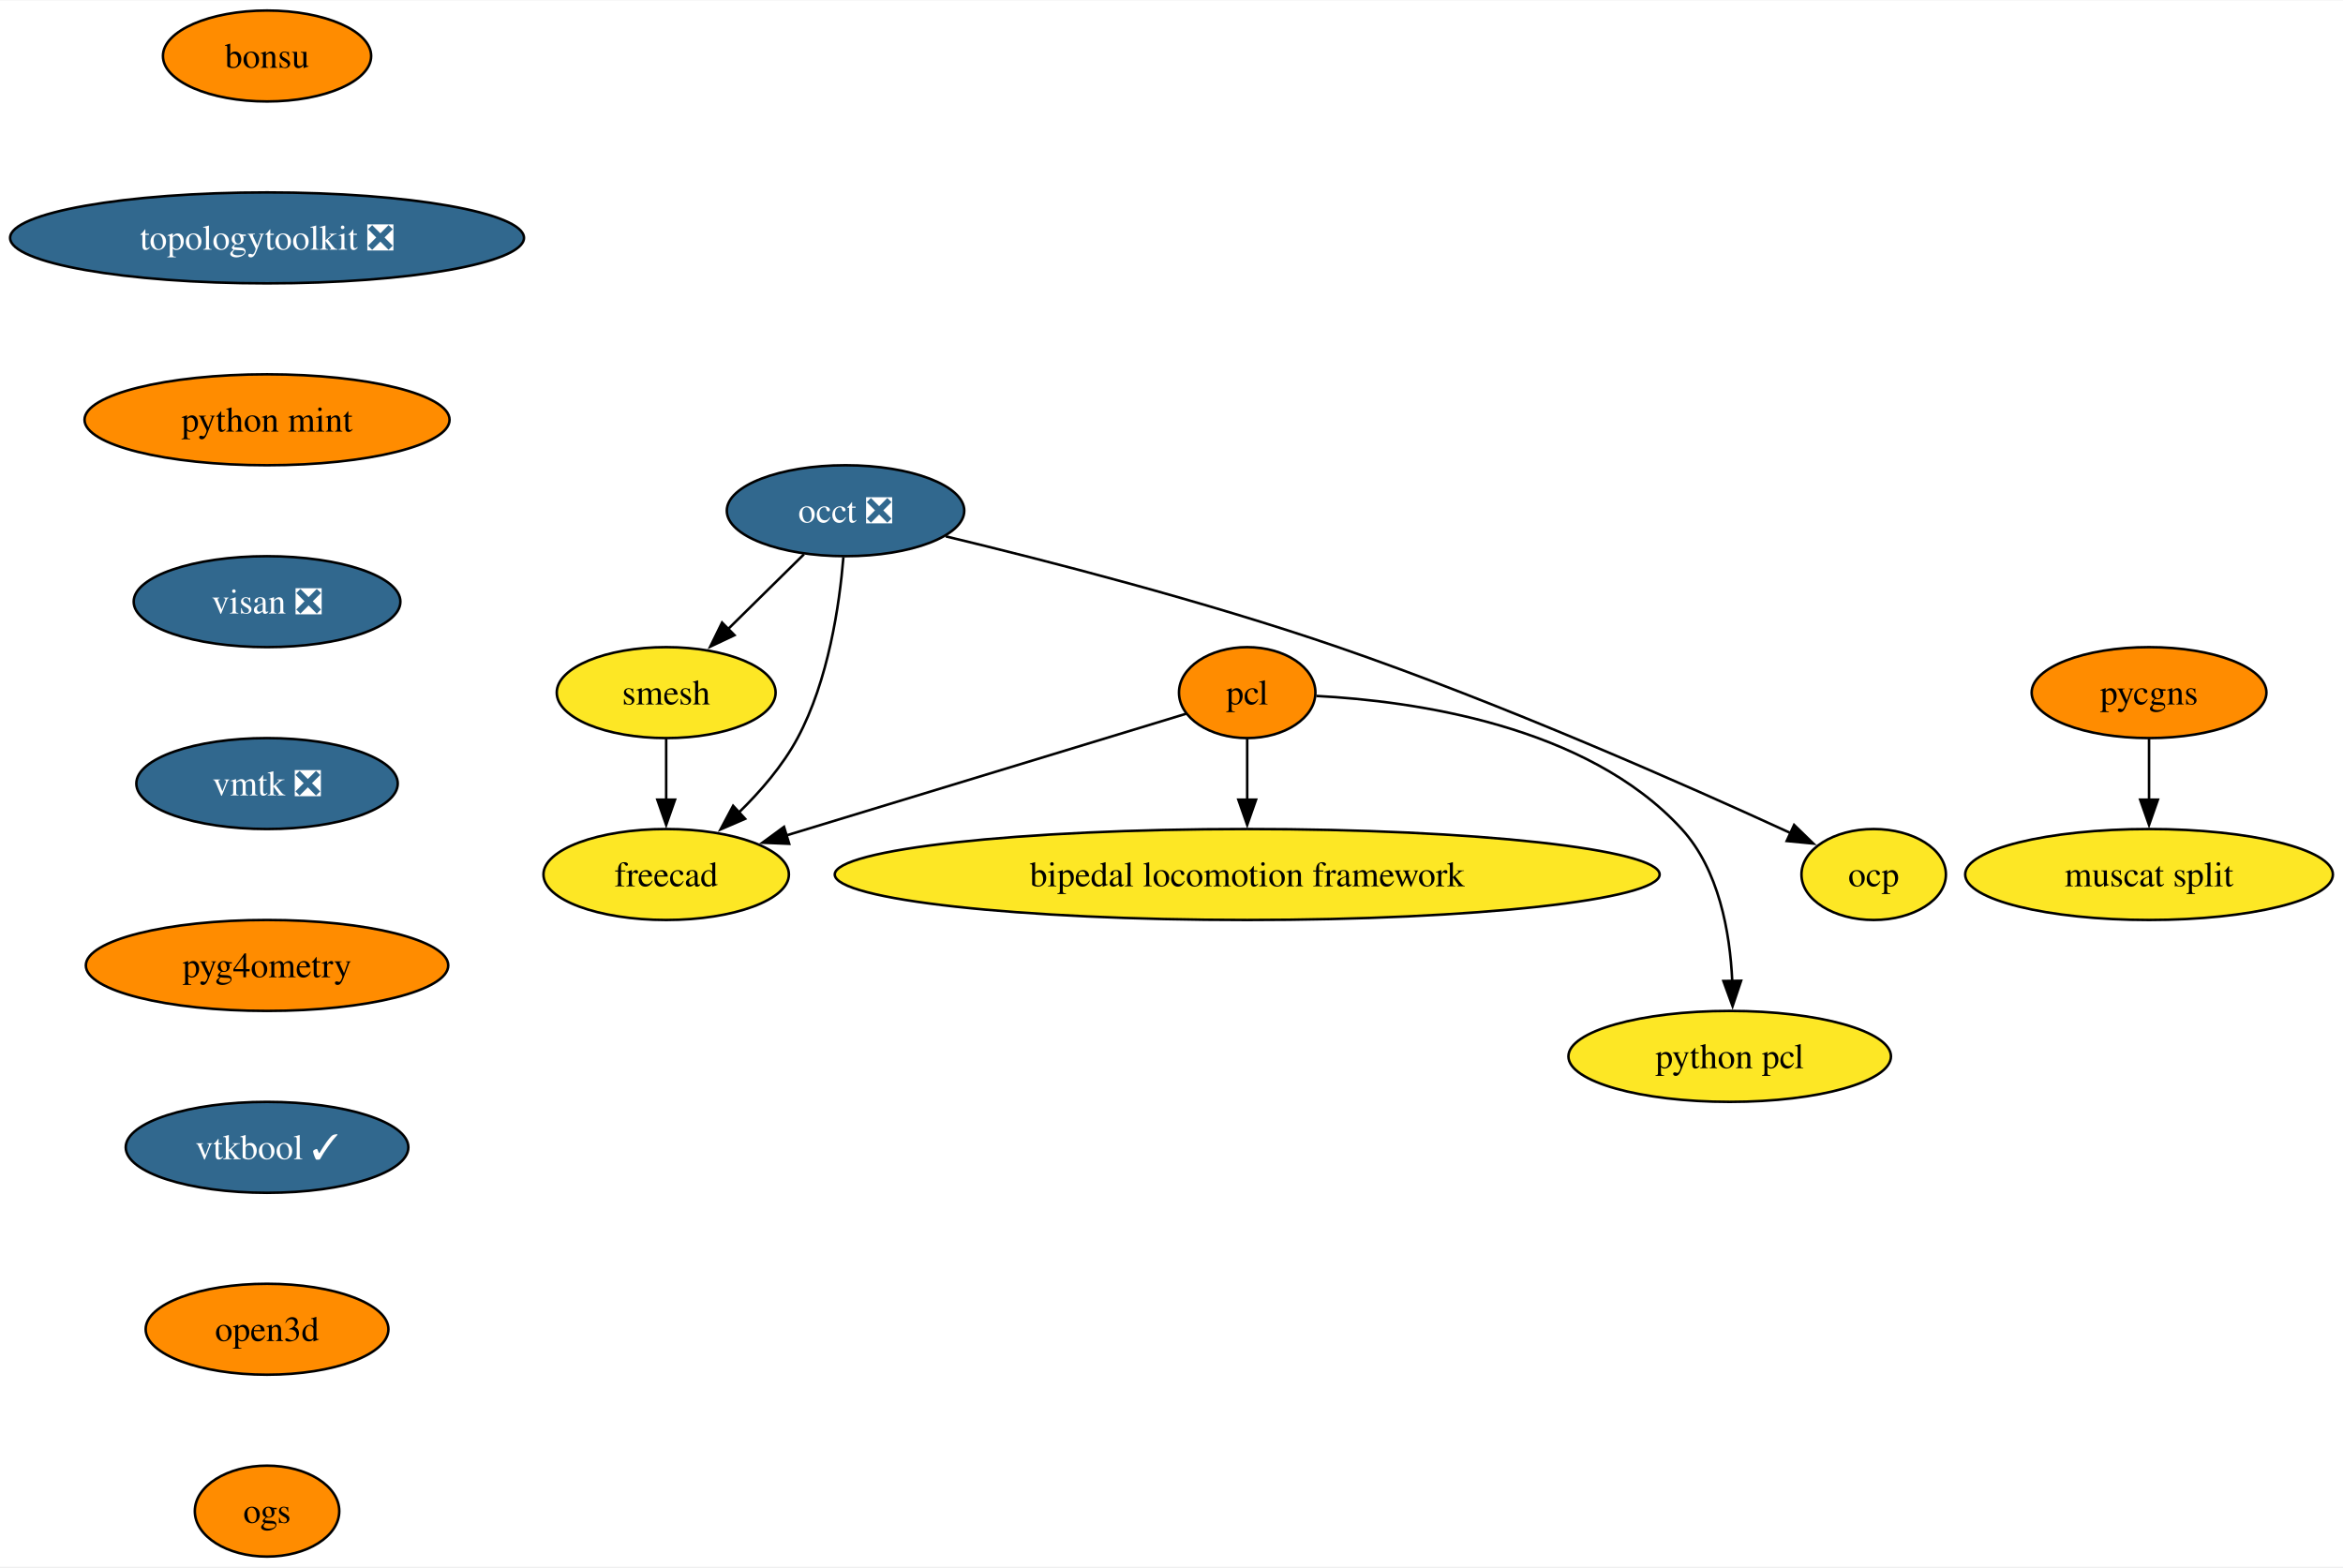
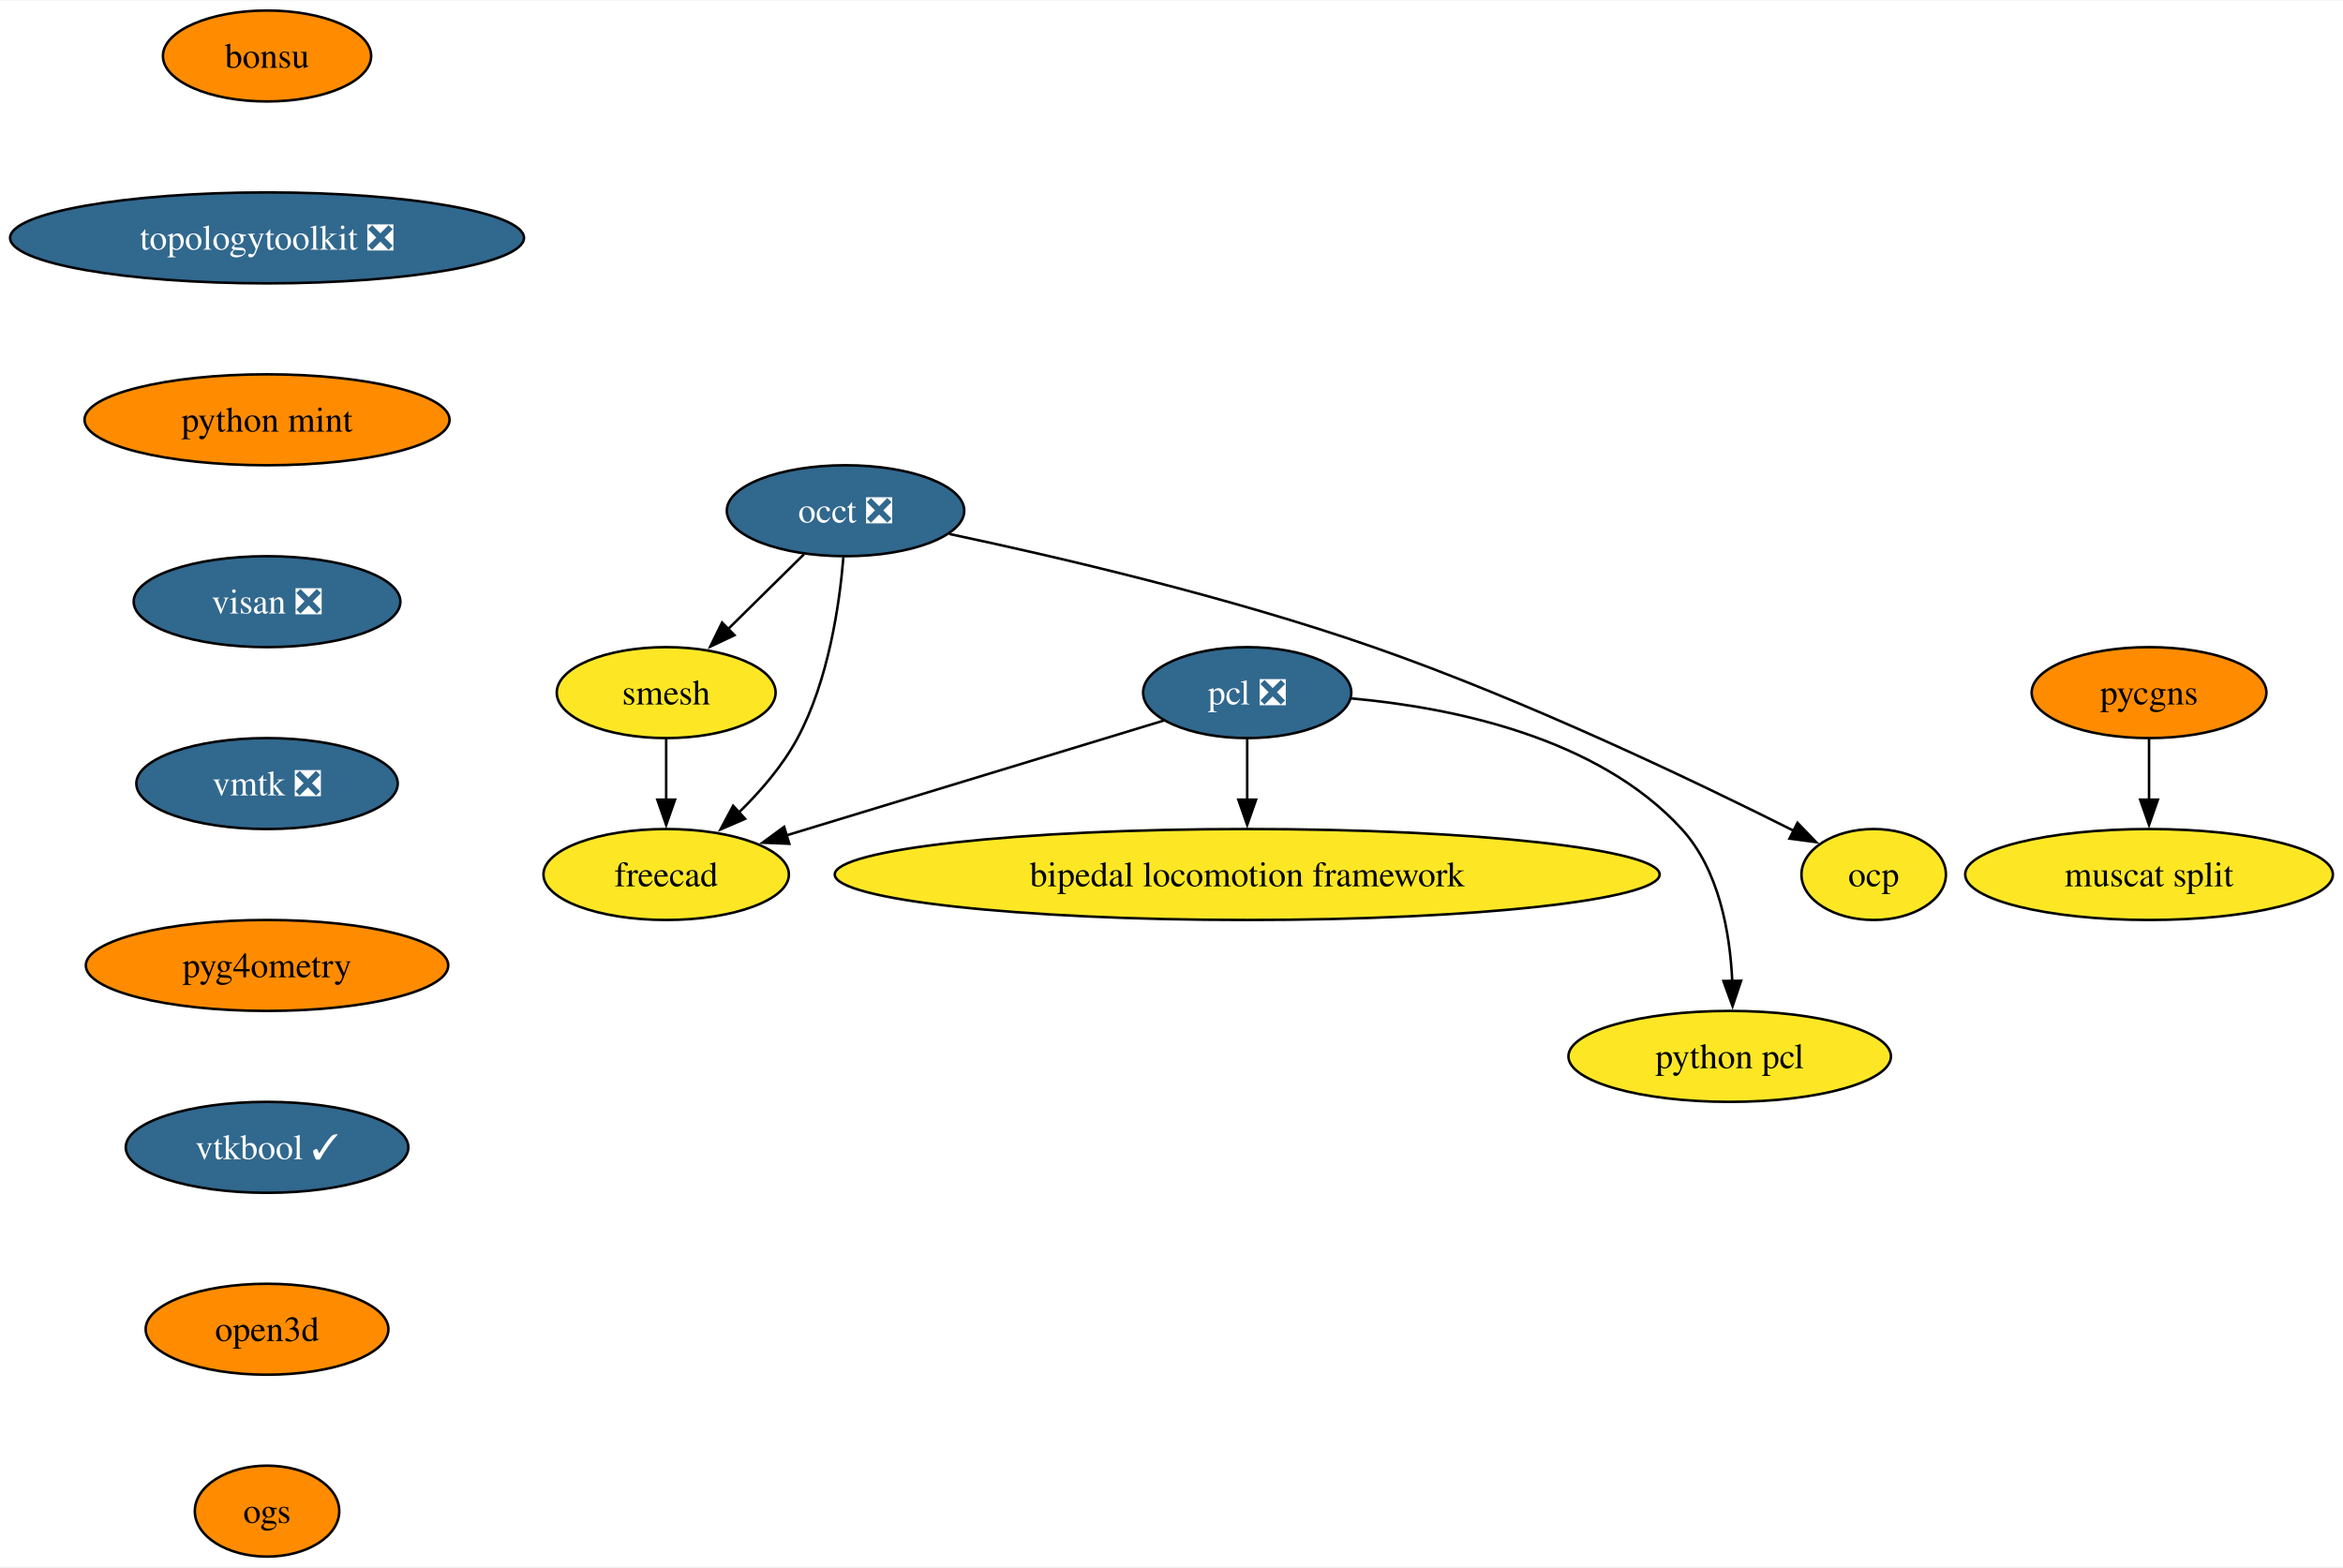
<svg xmlns="http://www.w3.org/2000/svg" xmlns:xlink="http://www.w3.org/1999/xlink" width="927pt" height="620pt" viewBox="0.00 0.00 927.49 620.00">
  <g id="graph0" class="graph" transform="scale(1 1) rotate(0) translate(4 616)">
    <polygon fill="white" stroke="none" points="-4,4 -4,-616 923.49,-616 923.49,4 -4,4" />
    <g id="node1" class="node">
      <g id="a_node1">
        <a xlink:href="https://github.com/conda-forge/occt-feedstock/pull/125" xlink:title="occt ❎">
          <ellipse fill="#31688e" stroke="black" cx="330.71" cy="-414" rx="47" ry="18" />
          <text text-anchor="middle" x="330.71" y="-409.32" font-family="Times,serif" font-size="14.00" fill="white">occt ❎</text>
        </a>
      </g>
    </g>
    <g id="node2" class="node">
      <g id="a_node2">
        <a xlink:href="https://github.com/conda-forge/smesh-feedstock" xlink:title="smesh">
          <ellipse fill="#fde725" stroke="black" cx="259.71" cy="-342" rx="43.32" ry="18" />
          <text text-anchor="middle" x="259.71" y="-337.32" font-family="Times,serif" font-size="14.00">smesh</text>
        </a>
      </g>
    </g>
    <g id="edge1" class="edge">
      <path fill="none" stroke="black" d="M314.25,-396.76C305.29,-387.93 294.03,-376.83 284.07,-367.01" />
      <polygon fill="black" stroke="black" points="286.75,-364.74 277.17,-360.21 281.83,-369.72 286.75,-364.74" />
    </g>
    <g id="node3" class="node">
      <g id="a_node3">
        <a xlink:href="https://github.com/conda-forge/freecad-feedstock" xlink:title="freecad">
          <ellipse fill="#fde725" stroke="black" cx="259.71" cy="-270" rx="48.58" ry="18" />
          <text text-anchor="middle" x="259.71" y="-265.32" font-family="Times,serif" font-size="14.00">freecad</text>
        </a>
      </g>
    </g>
    <g id="edge2" class="edge">
      <path fill="none" stroke="black" d="M329.87,-395.62C328.33,-376.93 323.98,-346.82 311.71,-324 305.84,-313.07 297.04,-302.87 288.33,-294.39" />
      <polygon fill="black" stroke="black" points="290.96,-292.05 281.23,-287.85 286.21,-297.2 290.96,-292.05" />
    </g>
    <g id="node4" class="node">
      <g id="a_node4">
        <a xlink:href="https://github.com/conda-forge/ocp-feedstock" xlink:title="ocp">
          <ellipse fill="#fde725" stroke="black" cx="737.71" cy="-270" rx="28.59" ry="18" />
          <text text-anchor="middle" x="737.71" y="-265.32" font-family="Times,serif" font-size="14.00">ocp</text>
        </a>
      </g>
    </g>
    <g id="edge3" class="edge">
-       <path fill="none" stroke="black" d="M370.39,-403.85C410.13,-394.3 472.8,-378.21 525.71,-360 590.51,-337.7 663.73,-305.29 704.94,-286.35" />
-       <polygon fill="black" stroke="black" points="706.21,-289.62 713.82,-282.25 703.28,-283.27 706.21,-289.62" />
+       <path fill="none" stroke="black" d="M371.79,-404.8C414.39,-395.78 482.63,-379.9 539.71,-360 600.22,-338.91 667.69,-306.58 706.19,-287.24" />
+       <polygon fill="black" stroke="black" points="707.55,-290.47 714.9,-282.83 704.39,-284.22 707.55,-290.47" />
    </g>
    <g id="edge4" class="edge">
      <path fill="none" stroke="black" d="M259.71,-323.7C259.71,-316.41 259.71,-307.73 259.71,-299.54" />
      <polygon fill="black" stroke="black" points="263.21,-299.62 259.71,-289.62 256.21,-299.62 263.21,-299.62" />
    </g>
    <g id="node5" class="node">
      <g id="a_node5">
-         <a xlink:href="https://github.com/conda-forge/pcl-feedstock" xlink:title="pcl">
-           <ellipse fill="#ff8c00" stroke="black" cx="489.71" cy="-342" rx="27" ry="18" />
-           <text text-anchor="middle" x="489.71" y="-337.32" font-family="Times,serif" font-size="14.00">pcl</text>
+         <a xlink:href="https://github.com/conda-forge/pcl-feedstock/pull/82" xlink:title="pcl ❎">
+           <ellipse fill="#31688e" stroke="black" cx="489.71" cy="-342" rx="41.21" ry="18" />
+           <text text-anchor="middle" x="489.71" y="-337.32" font-family="Times,serif" font-size="14.00" fill="white">pcl ❎</text>
        </a>
      </g>
    </g>
    <g id="edge5" class="edge">
-       <path fill="none" stroke="black" d="M465.54,-333.64C428.09,-322.24 355.35,-300.11 307.16,-285.44" />
-       <polygon fill="black" stroke="black" points="308.4,-282.16 297.82,-282.6 306.36,-288.86 308.4,-282.16" />
+       <path fill="none" stroke="black" d="M456.76,-330.97C417.6,-319.05 351.95,-299.07 307.28,-285.48" />
+       <polygon fill="black" stroke="black" points="308.44,-282.17 297.86,-282.61 306.4,-288.87 308.44,-282.17" />
    </g>
    <g id="node6" class="node">
      <g id="a_node6">
        <a xlink:href="https://github.com/conda-forge/bipedal-locomotion-framework-feedstock" xlink:title="bipedal locomotion framework">
          <ellipse fill="#fde725" stroke="black" cx="489.71" cy="-270" rx="163.27" ry="18" />
          <text text-anchor="middle" x="489.71" y="-265.32" font-family="Times,serif" font-size="14.00">bipedal locomotion framework</text>
        </a>
      </g>
    </g>
    <g id="edge6" class="edge">
      <path fill="none" stroke="black" d="M489.71,-323.7C489.71,-316.41 489.71,-307.73 489.71,-299.54" />
      <polygon fill="black" stroke="black" points="493.21,-299.62 489.71,-289.62 486.21,-299.62 493.21,-299.62" />
    </g>
    <g id="node7" class="node">
      <g id="a_node7">
        <a xlink:href="https://github.com/conda-forge/python-pcl-feedstock" xlink:title="python pcl">
          <ellipse fill="#fde725" stroke="black" cx="680.71" cy="-198" rx="63.84" ry="18" />
          <text text-anchor="middle" x="680.71" y="-193.32" font-family="Times,serif" font-size="14.00">python pcl</text>
        </a>
      </g>
    </g>
    <g id="edge7" class="edge">
-       <path fill="none" stroke="black" d="M517.11,-340.68C555.29,-338.68 624.06,-329.15 661.71,-288 676.48,-271.86 680.83,-247.14 681.72,-227.85" />
+       <path fill="none" stroke="black" d="M531.01,-339.69C570.31,-336.15 628.28,-324.54 661.71,-288 676.48,-271.86 680.83,-247.14 681.72,-227.85" />
      <polygon fill="black" stroke="black" points="685.22,-227.94 681.85,-217.89 678.22,-227.84 685.22,-227.94" />
    </g>
    <g id="node8" class="node">
      <g id="a_node8">
        <a xlink:href="https://github.com/conda-forge/bonsu-feedstock" xlink:title="bonsu">
          <ellipse fill="#ff8c00" stroke="black" cx="101.71" cy="-594" rx="41.21" ry="18" />
          <text text-anchor="middle" x="101.71" y="-589.33" font-family="Times,serif" font-size="14.00">bonsu</text>
        </a>
      </g>
    </g>
    <g id="node9" class="node">
      <g id="a_node9">
        <a xlink:href="https://github.com/conda-forge/topologytoolkit-feedstock/pull/75" xlink:title="topologytoolkit ❎">
          <ellipse fill="#31688e" stroke="black" cx="101.71" cy="-522" rx="101.71" ry="18" />
          <text text-anchor="middle" x="101.71" y="-517.33" font-family="Times,serif" font-size="14.00" fill="white">topologytoolkit ❎</text>
        </a>
      </g>
    </g>
    <g id="node10" class="node">
      <g id="a_node10">
        <a xlink:href="https://github.com/conda-forge/python-mint-feedstock" xlink:title="python mint">
          <ellipse fill="#ff8c00" stroke="black" cx="101.71" cy="-450" rx="72.25" ry="18" />
          <text text-anchor="middle" x="101.71" y="-445.32" font-family="Times,serif" font-size="14.00">python mint</text>
        </a>
      </g>
    </g>
    <g id="node11" class="node">
      <g id="a_node11">
        <a xlink:href="https://github.com/conda-forge/visan-feedstock/pull/30" xlink:title="visan ❎">
          <ellipse fill="#31688e" stroke="black" cx="101.71" cy="-378" rx="52.79" ry="18" />
          <text text-anchor="middle" x="101.71" y="-373.32" font-family="Times,serif" font-size="14.00" fill="white">visan ❎</text>
        </a>
      </g>
    </g>
    <g id="node14" class="node">
      <g id="a_node14">
        <a xlink:href="https://github.com/conda-forge/vmtk-feedstock/pull/32" xlink:title="vmtk ❎">
          <ellipse fill="#31688e" stroke="black" cx="101.71" cy="-306" rx="51.74" ry="18" />
          <text text-anchor="middle" x="101.71" y="-301.32" font-family="Times,serif" font-size="14.00" fill="white">vmtk ❎</text>
        </a>
      </g>
    </g>
    <g id="node12" class="node">
      <g id="a_node12">
        <a xlink:href="https://github.com/conda-forge/pycgns-feedstock" xlink:title="pycgns">
          <ellipse fill="#ff8c00" stroke="black" cx="846.71" cy="-342" rx="46.47" ry="18" />
          <text text-anchor="middle" x="846.71" y="-337.32" font-family="Times,serif" font-size="14.00">pycgns</text>
        </a>
      </g>
    </g>
    <g id="node13" class="node">
      <g id="a_node13">
        <a xlink:href="https://github.com/conda-forge/muscat-split-feedstock" xlink:title="muscat split">
          <ellipse fill="#fde725" stroke="black" cx="846.71" cy="-270" rx="72.78" ry="18" />
          <text text-anchor="middle" x="846.71" y="-265.32" font-family="Times,serif" font-size="14.00">muscat split</text>
        </a>
      </g>
    </g>
    <g id="edge11" class="edge">
      <path fill="none" stroke="black" d="M846.71,-323.7C846.71,-316.41 846.71,-307.73 846.71,-299.54" />
      <polygon fill="black" stroke="black" points="850.21,-299.62 846.71,-289.62 843.21,-299.62 850.21,-299.62" />
    </g>
    <g id="node15" class="node">
      <g id="a_node15">
        <a xlink:href="https://github.com/conda-forge/pyg4ometry-feedstock" xlink:title="pyg4ometry">
          <ellipse fill="#ff8c00" stroke="black" cx="101.71" cy="-234" rx="71.73" ry="18" />
          <text text-anchor="middle" x="101.71" y="-229.32" font-family="Times,serif" font-size="14.00">pyg4ometry</text>
        </a>
      </g>
    </g>
    <g id="node16" class="node">
      <g id="a_node16">
        <a xlink:href="https://github.com/conda-forge/vtkbool-feedstock/pull/17" xlink:title="vtkbool ✓">
          <ellipse fill="#31688e" stroke="black" cx="101.71" cy="-162" rx="55.94" ry="18" />
          <text text-anchor="middle" x="101.71" y="-157.32" font-family="Times,serif" font-size="14.00" fill="white">vtkbool ✓</text>
        </a>
      </g>
    </g>
    <g id="node17" class="node">
      <g id="a_node17">
        <a xlink:href="https://github.com/conda-forge/open3d-feedstock" xlink:title="open3d">
          <ellipse fill="#ff8c00" stroke="black" cx="101.71" cy="-90" rx="48.05" ry="18" />
          <text text-anchor="middle" x="101.71" y="-85.33" font-family="Times,serif" font-size="14.00">open3d</text>
        </a>
      </g>
    </g>
    <g id="node18" class="node">
      <g id="a_node18">
        <a xlink:href="https://github.com/conda-forge/ogs-feedstock" xlink:title="ogs">
          <ellipse fill="#ff8c00" stroke="black" cx="101.71" cy="-18" rx="28.59" ry="18" />
          <text text-anchor="middle" x="101.71" y="-13.32" font-family="Times,serif" font-size="14.00">ogs</text>
        </a>
      </g>
    </g>
  </g>
</svg>
